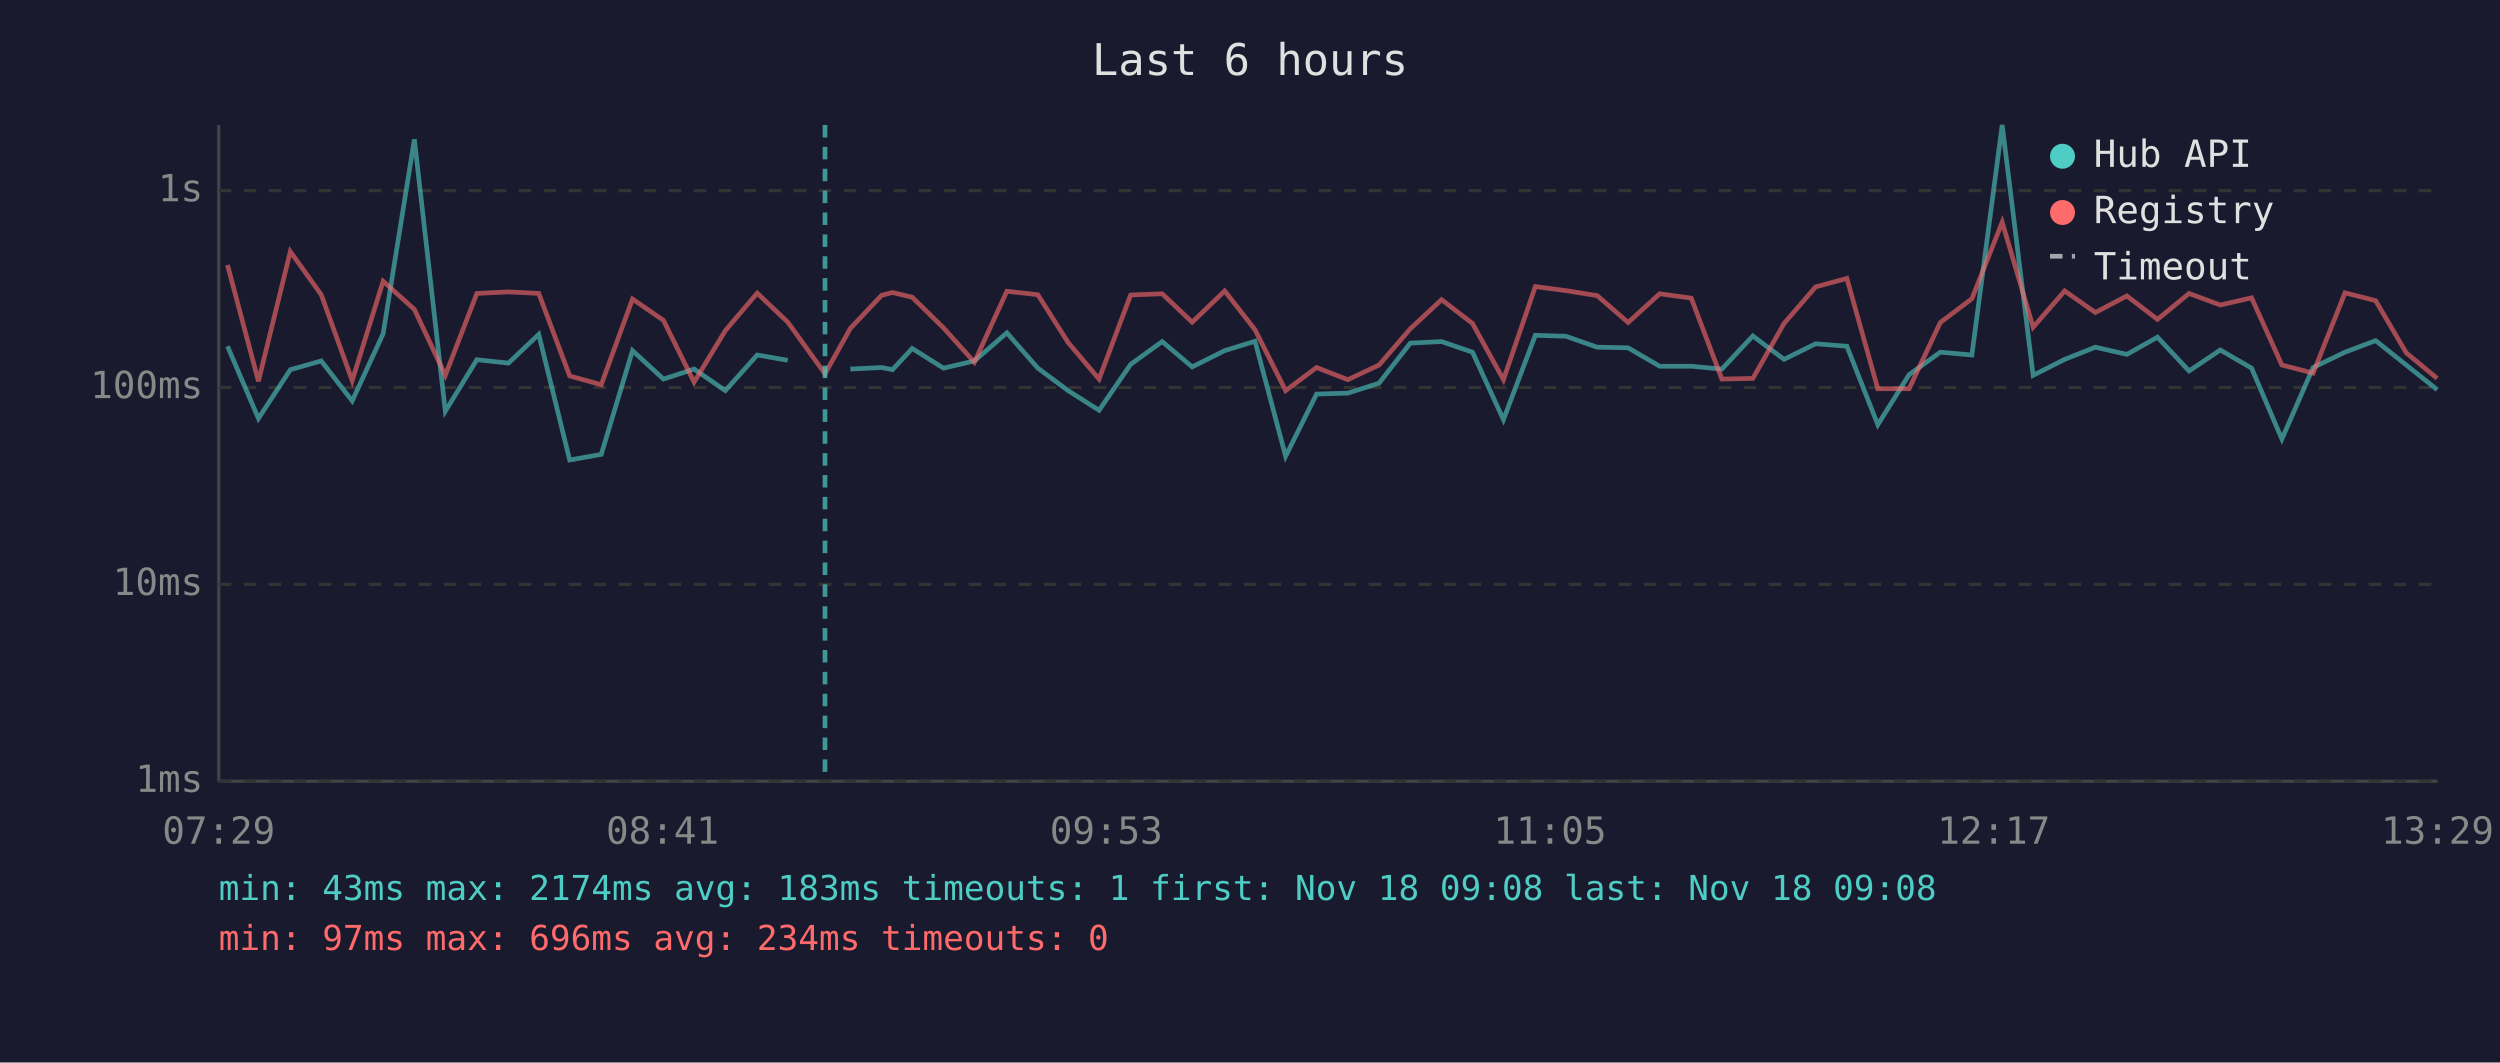
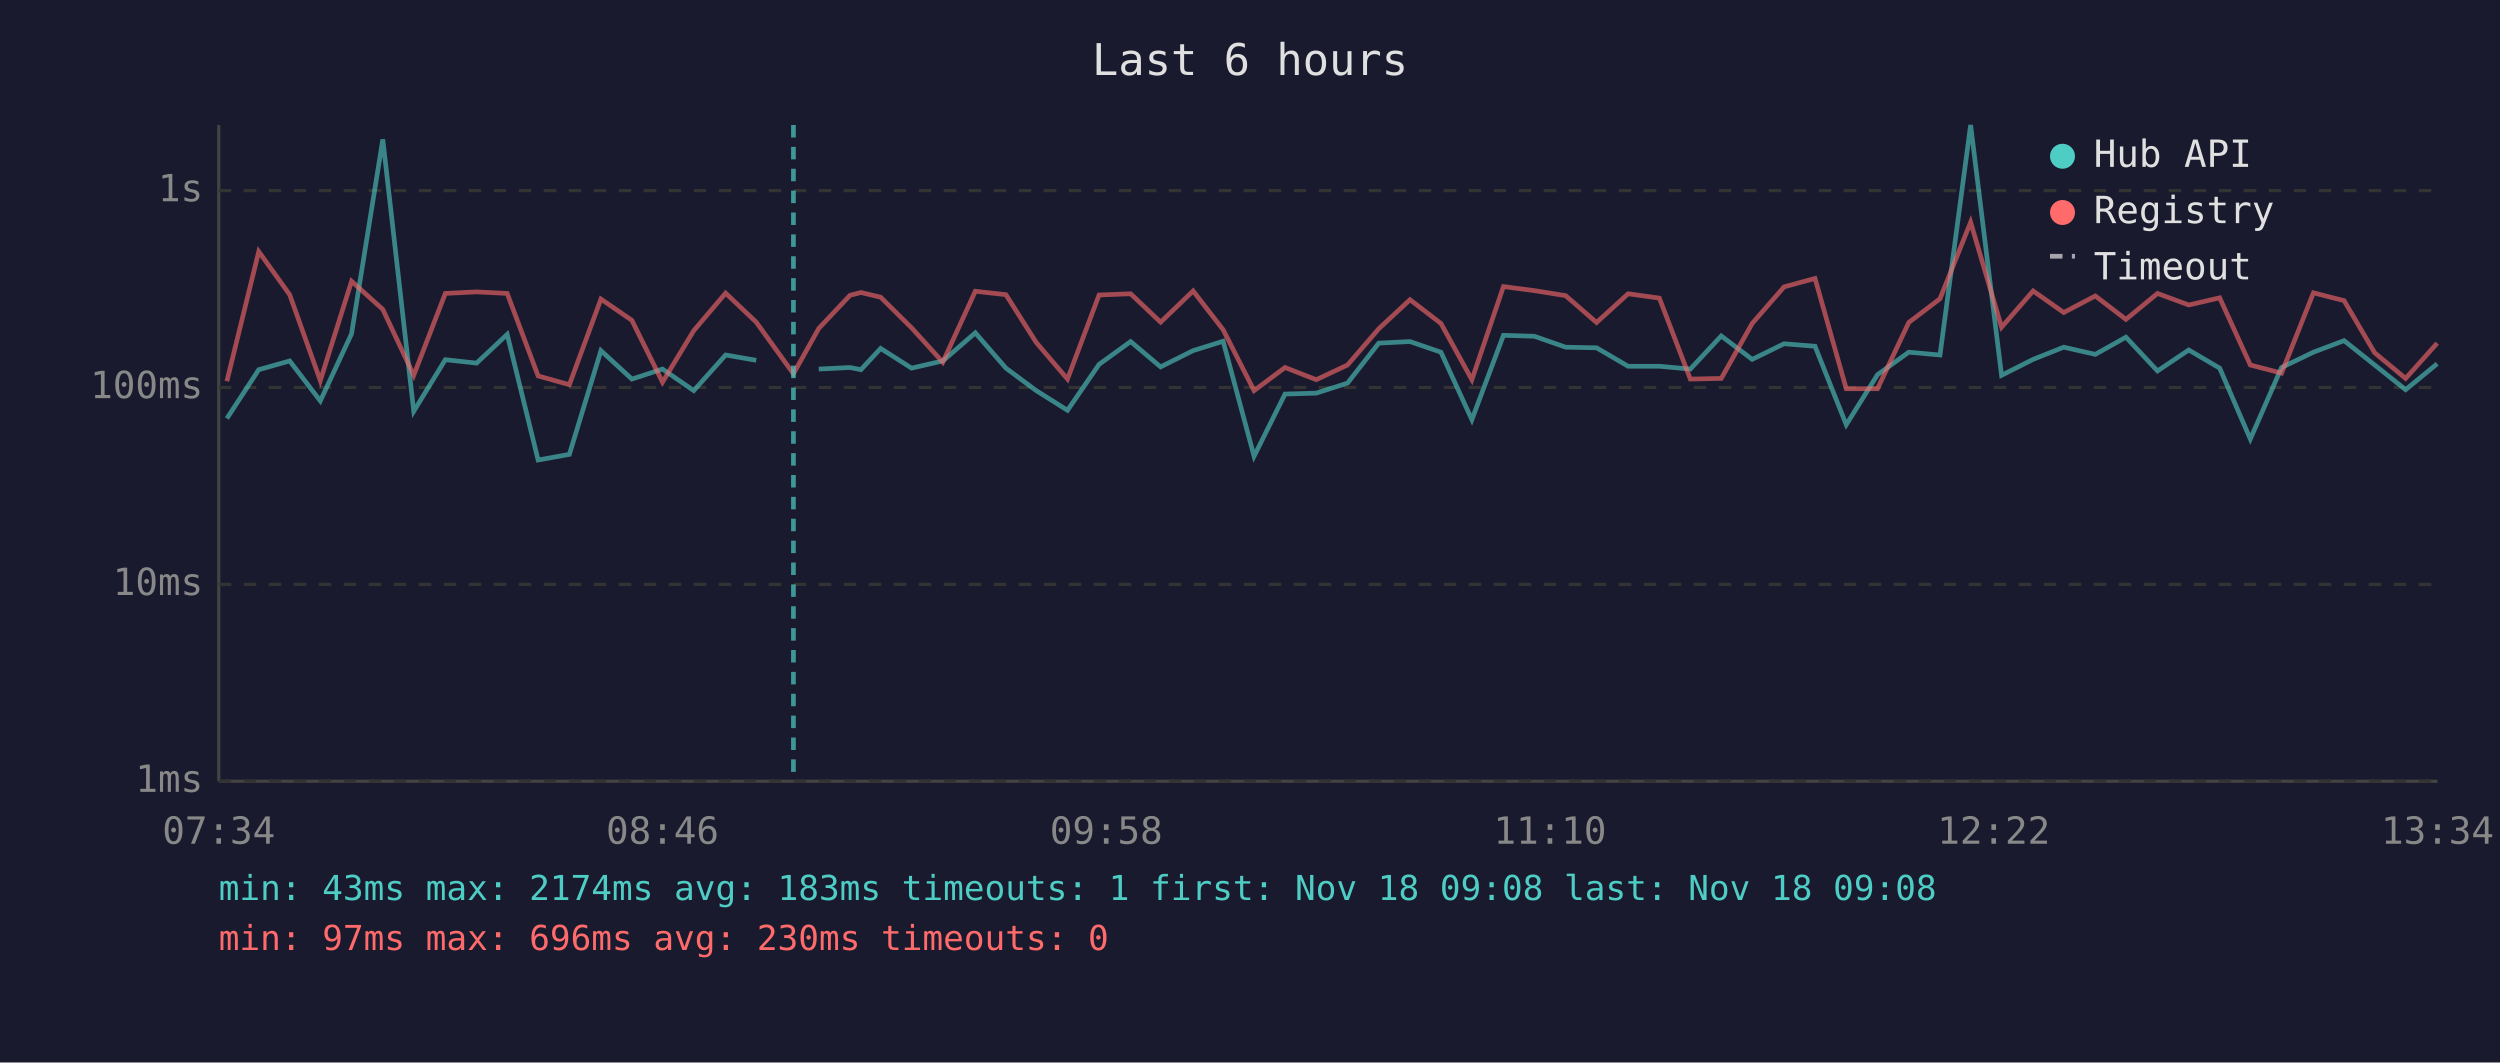
<svg xmlns="http://www.w3.org/2000/svg" viewBox="0 0 800 340" font-family="monospace" font-size="12">
  <rect width="800" height="340" fill="#1a1a2e" />
  <text x="400" y="24" fill="#e0e0e0" font-size="14" text-anchor="middle">Last 6 hours</text>
  <line x1="70" y1="40" x2="70" y2="250" stroke="#444" stroke-width="1" />
  <line x1="70" y1="250" x2="780" y2="250" stroke="#444" stroke-width="1" />
  <line x1="70" y1="250" x2="780" y2="250" stroke="#333" stroke-width="1" stroke-dasharray="4" />
  <text x="65" y="250" fill="#888" text-anchor="end" dominant-baseline="middle">1ms</text>
  <line x1="70" y1="187" x2="780" y2="187" stroke="#333" stroke-width="1" stroke-dasharray="4" />
  <text x="65" y="187" fill="#888" text-anchor="end" dominant-baseline="middle">10ms</text>
  <line x1="70" y1="124" x2="780" y2="124" stroke="#333" stroke-width="1" stroke-dasharray="4" />
  <text x="65" y="124" fill="#888" text-anchor="end" dominant-baseline="middle">100ms</text>
  <line x1="70" y1="61" x2="780" y2="61" stroke="#333" stroke-width="1" stroke-dasharray="4" />
  <text x="65" y="61" fill="#888" text-anchor="end" dominant-baseline="middle">1s</text>
-   <text x="70" y="270" fill="#888" text-anchor="middle">07:29</text>
-   <text x="212" y="270" fill="#888" text-anchor="middle">08:41</text>
-   <text x="354" y="270" fill="#888" text-anchor="middle">09:53</text>
-   <text x="496" y="270" fill="#888" text-anchor="middle">11:05</text>
-   <text x="638" y="270" fill="#888" text-anchor="middle">12:17</text>
-   <text x="780" y="270" fill="#888" text-anchor="middle">13:29</text>
-   <polyline points="72.8,110.8 82.7,133.9 92.9,118.3 102.8,115.5 112.7,128.3 122.6,106.8 132.6,44.6 142.5,131.6 152.6,115.1 162.7,116.2 172.4,107.0 182.3,147.2 192.4,145.4 202.4,112.2 212.3,121.3 222.1,118.1 232.1,125.0 242.3,113.6 252.1,115.3" fill="none" stroke="#4ecdc4" stroke-width="1.5" opacity="0.6" />
-   <polyline points="272.1,118.1 282.1,117.6 285.6,118.3 291.9,111.5 301.9,117.8 311.8,115.5 322.2,106.5 332.1,117.8 341.8,125.0 351.7,131.3 361.8,116.6 371.9,109.3 381.5,117.4 391.9,112.2 401.6,109.2 411.4,146.0 421.3,126.1 431.3,125.8 441.3,122.6 451.3,109.8 461.3,109.3 471.2,112.7 481.1,134.3 491.3,107.3 501.1,107.6 511.1,111.1 521.0,111.3 531.1,117.2 541.2,117.2 551.0,118.1 560.9,107.5 570.9,115.0 581.0,110.0 591.0,110.8 600.9,135.9 610.9,119.9 620.9,112.7 631.0,113.6 640.7,40.0 650.6,120.1 660.7,115.0 670.5,111.1 680.6,113.4 690.4,107.9 700.5,118.7 710.5,112.0 720.5,117.8 730.2,140.5 740.2,117.6 750.4,112.7 760.2,109.0 770.0,116.8 779.9,124.7" fill="none" stroke="#4ecdc4" stroke-width="1.5" opacity="0.6" />
-   <polyline points="72.8,84.8 82.7,122.0 92.9,80.5 102.8,94.3 112.7,121.8 122.6,90.0 132.6,99.0 142.5,120.1 152.6,93.9 162.7,93.4 172.4,93.9 182.3,120.3 192.4,123.1 202.4,95.7 212.3,102.5 222.1,122.3 232.1,105.8 242.3,93.8 252.1,103.1 264.0,119.6 272.1,105.1 282.1,94.5 285.6,93.6 291.9,95.1 301.9,104.9 311.8,115.9 322.2,93.2 332.1,94.3 341.8,109.6 351.7,121.3 361.8,94.4 371.9,94.0 381.5,103.1 391.9,93.1 401.6,105.5 411.4,125.0 421.3,117.6 431.3,121.5 441.3,116.8 451.3,105.2 461.3,95.9 471.2,103.5 481.1,121.5 491.3,91.7 501.1,93.0 511.1,94.6 521.0,103.2 531.1,94.0 541.2,95.4 551.0,121.3 560.9,121.1 570.9,103.5 581.0,91.8 591.0,89.1 600.9,124.4 610.9,124.4 620.9,103.2 631.0,95.6 640.7,71.1 650.6,104.7 660.7,93.1 670.5,100.0 680.6,94.7 690.4,102.2 700.5,93.9 710.5,97.6 720.5,95.3 730.2,116.8 740.2,119.4 750.4,93.7 760.2,96.2 770.0,112.9 779.9,121.1" fill="none" stroke="#ff6b6b" stroke-width="1.5" opacity="0.6" />
-   <line x1="264.0" y1="40" x2="264.0" y2="250" stroke="#4ecdc4" stroke-width="1.5" stroke-dasharray="4,3" opacity="0.7" />
+   <text x="70" y="270" fill="#888" text-anchor="middle">07:34</text>
+   <text x="212" y="270" fill="#888" text-anchor="middle">08:46</text>
+   <text x="354" y="270" fill="#888" text-anchor="middle">09:58</text>
+   <text x="496" y="270" fill="#888" text-anchor="middle">11:10</text>
+   <text x="638" y="270" fill="#888" text-anchor="middle">12:22</text>
+   <text x="780" y="270" fill="#888" text-anchor="middle">13:34</text>
+   <polyline points="72.6,133.9 82.8,118.3 92.7,115.5 102.5,128.3 112.5,106.8 122.5,44.6 132.4,131.6 142.5,115.1 152.5,116.2 162.3,107.0 172.2,147.2 182.2,145.4 192.3,112.2 202.2,121.3 212.0,118.1 222.0,125.0 232.2,113.6 242.0,115.3" fill="none" stroke="#4ecdc4" stroke-width="1.5" opacity="0.6" />
+   <polyline points="262.0,118.1 272.0,117.6 275.5,118.3 281.8,111.5 291.7,117.8 301.7,115.5 312.1,106.5 321.9,117.8 331.6,125.0 341.6,131.3 351.7,116.6 361.8,109.3 371.4,117.4 381.8,112.2 391.4,109.2 401.3,146.0 411.2,126.1 421.2,125.8 431.2,122.6 441.2,109.8 451.2,109.3 461.1,112.7 471.0,134.3 481.1,107.3 491.0,107.6 501.0,111.1 510.9,111.3 521.0,117.2 531.0,117.2 540.9,118.1 550.8,107.5 560.7,115.0 570.9,110.0 580.8,110.8 590.8,135.9 600.8,119.9 610.8,112.7 620.8,113.6 630.6,40.0 640.5,120.1 650.6,115.0 660.4,111.1 670.5,113.4 680.3,107.9 690.4,118.7 700.4,112.0 710.3,117.8 720.1,140.5 730.1,117.6 740.3,112.7 750.1,109.0 759.9,116.8 769.8,124.7 779.9,116.4" fill="none" stroke="#4ecdc4" stroke-width="1.5" opacity="0.6" />
+   <polyline points="72.6,122.0 82.8,80.5 92.7,94.3 102.5,121.8 112.5,90.0 122.5,99.0 132.4,120.1 142.5,93.9 152.5,93.4 162.3,93.9 172.2,120.3 182.2,123.1 192.3,95.7 202.2,102.5 212.0,122.3 222.0,105.8 232.2,93.8 242.0,103.1 253.9,119.6 262.0,105.1 272.0,94.5 275.5,93.6 281.8,95.1 291.7,104.9 301.7,115.9 312.1,93.2 321.9,94.3 331.6,109.6 341.6,121.3 351.7,94.4 361.8,94.0 371.4,103.1 381.8,93.1 391.4,105.5 401.3,125.0 411.2,117.6 421.2,121.5 431.2,116.8 441.2,105.2 451.2,95.9 461.1,103.5 471.0,121.5 481.1,91.7 491.0,93.0 501.0,94.6 510.9,103.2 521.0,94.0 531.0,95.4 540.9,121.3 550.8,121.1 560.7,103.5 570.9,91.8 580.8,89.1 590.8,124.4 600.8,124.4 610.8,103.2 620.8,95.6 630.6,71.1 640.5,104.7 650.6,93.1 660.4,100.0 670.5,94.7 680.3,102.2 690.4,93.9 700.4,97.6 710.3,95.3 720.1,116.8 730.1,119.4 740.3,93.7 750.1,96.2 759.9,112.9 769.8,121.1 779.9,109.8" fill="none" stroke="#ff6b6b" stroke-width="1.5" opacity="0.6" />
+   <line x1="253.9" y1="40" x2="253.9" y2="250" stroke="#4ecdc4" stroke-width="1.5" stroke-dasharray="4,3" opacity="0.7" />
  <circle cx="660" cy="50" r="4" fill="#4ecdc4" />
  <text x="670" y="50" fill="#e0e0e0" dominant-baseline="middle">Hub API</text>
  <circle cx="660" cy="68" r="4" fill="#ff6b6b" />
  <text x="670" y="68" fill="#e0e0e0" dominant-baseline="middle">Registry</text>
  <line x1="656" y1="82" x2="664" y2="82" stroke="#e0e0e0" stroke-width="1.5" stroke-dasharray="4,3" opacity="0.7" />
  <text x="670" y="86" fill="#e0e0e0" dominant-baseline="middle">Timeout</text>
  <text x="70" y="288" fill="#4ecdc4" font-size="11">min: 43ms  max: 2174ms  avg: 183ms  timeouts: 1  first: Nov 18 09:08  last: Nov 18 09:08</text>
-   <text x="70" y="304" fill="#ff6b6b" font-size="11">min: 97ms  max: 696ms  avg: 234ms  timeouts: 0</text>
+   <text x="70" y="304" fill="#ff6b6b" font-size="11">min: 97ms  max: 696ms  avg: 230ms  timeouts: 0</text>
</svg>
